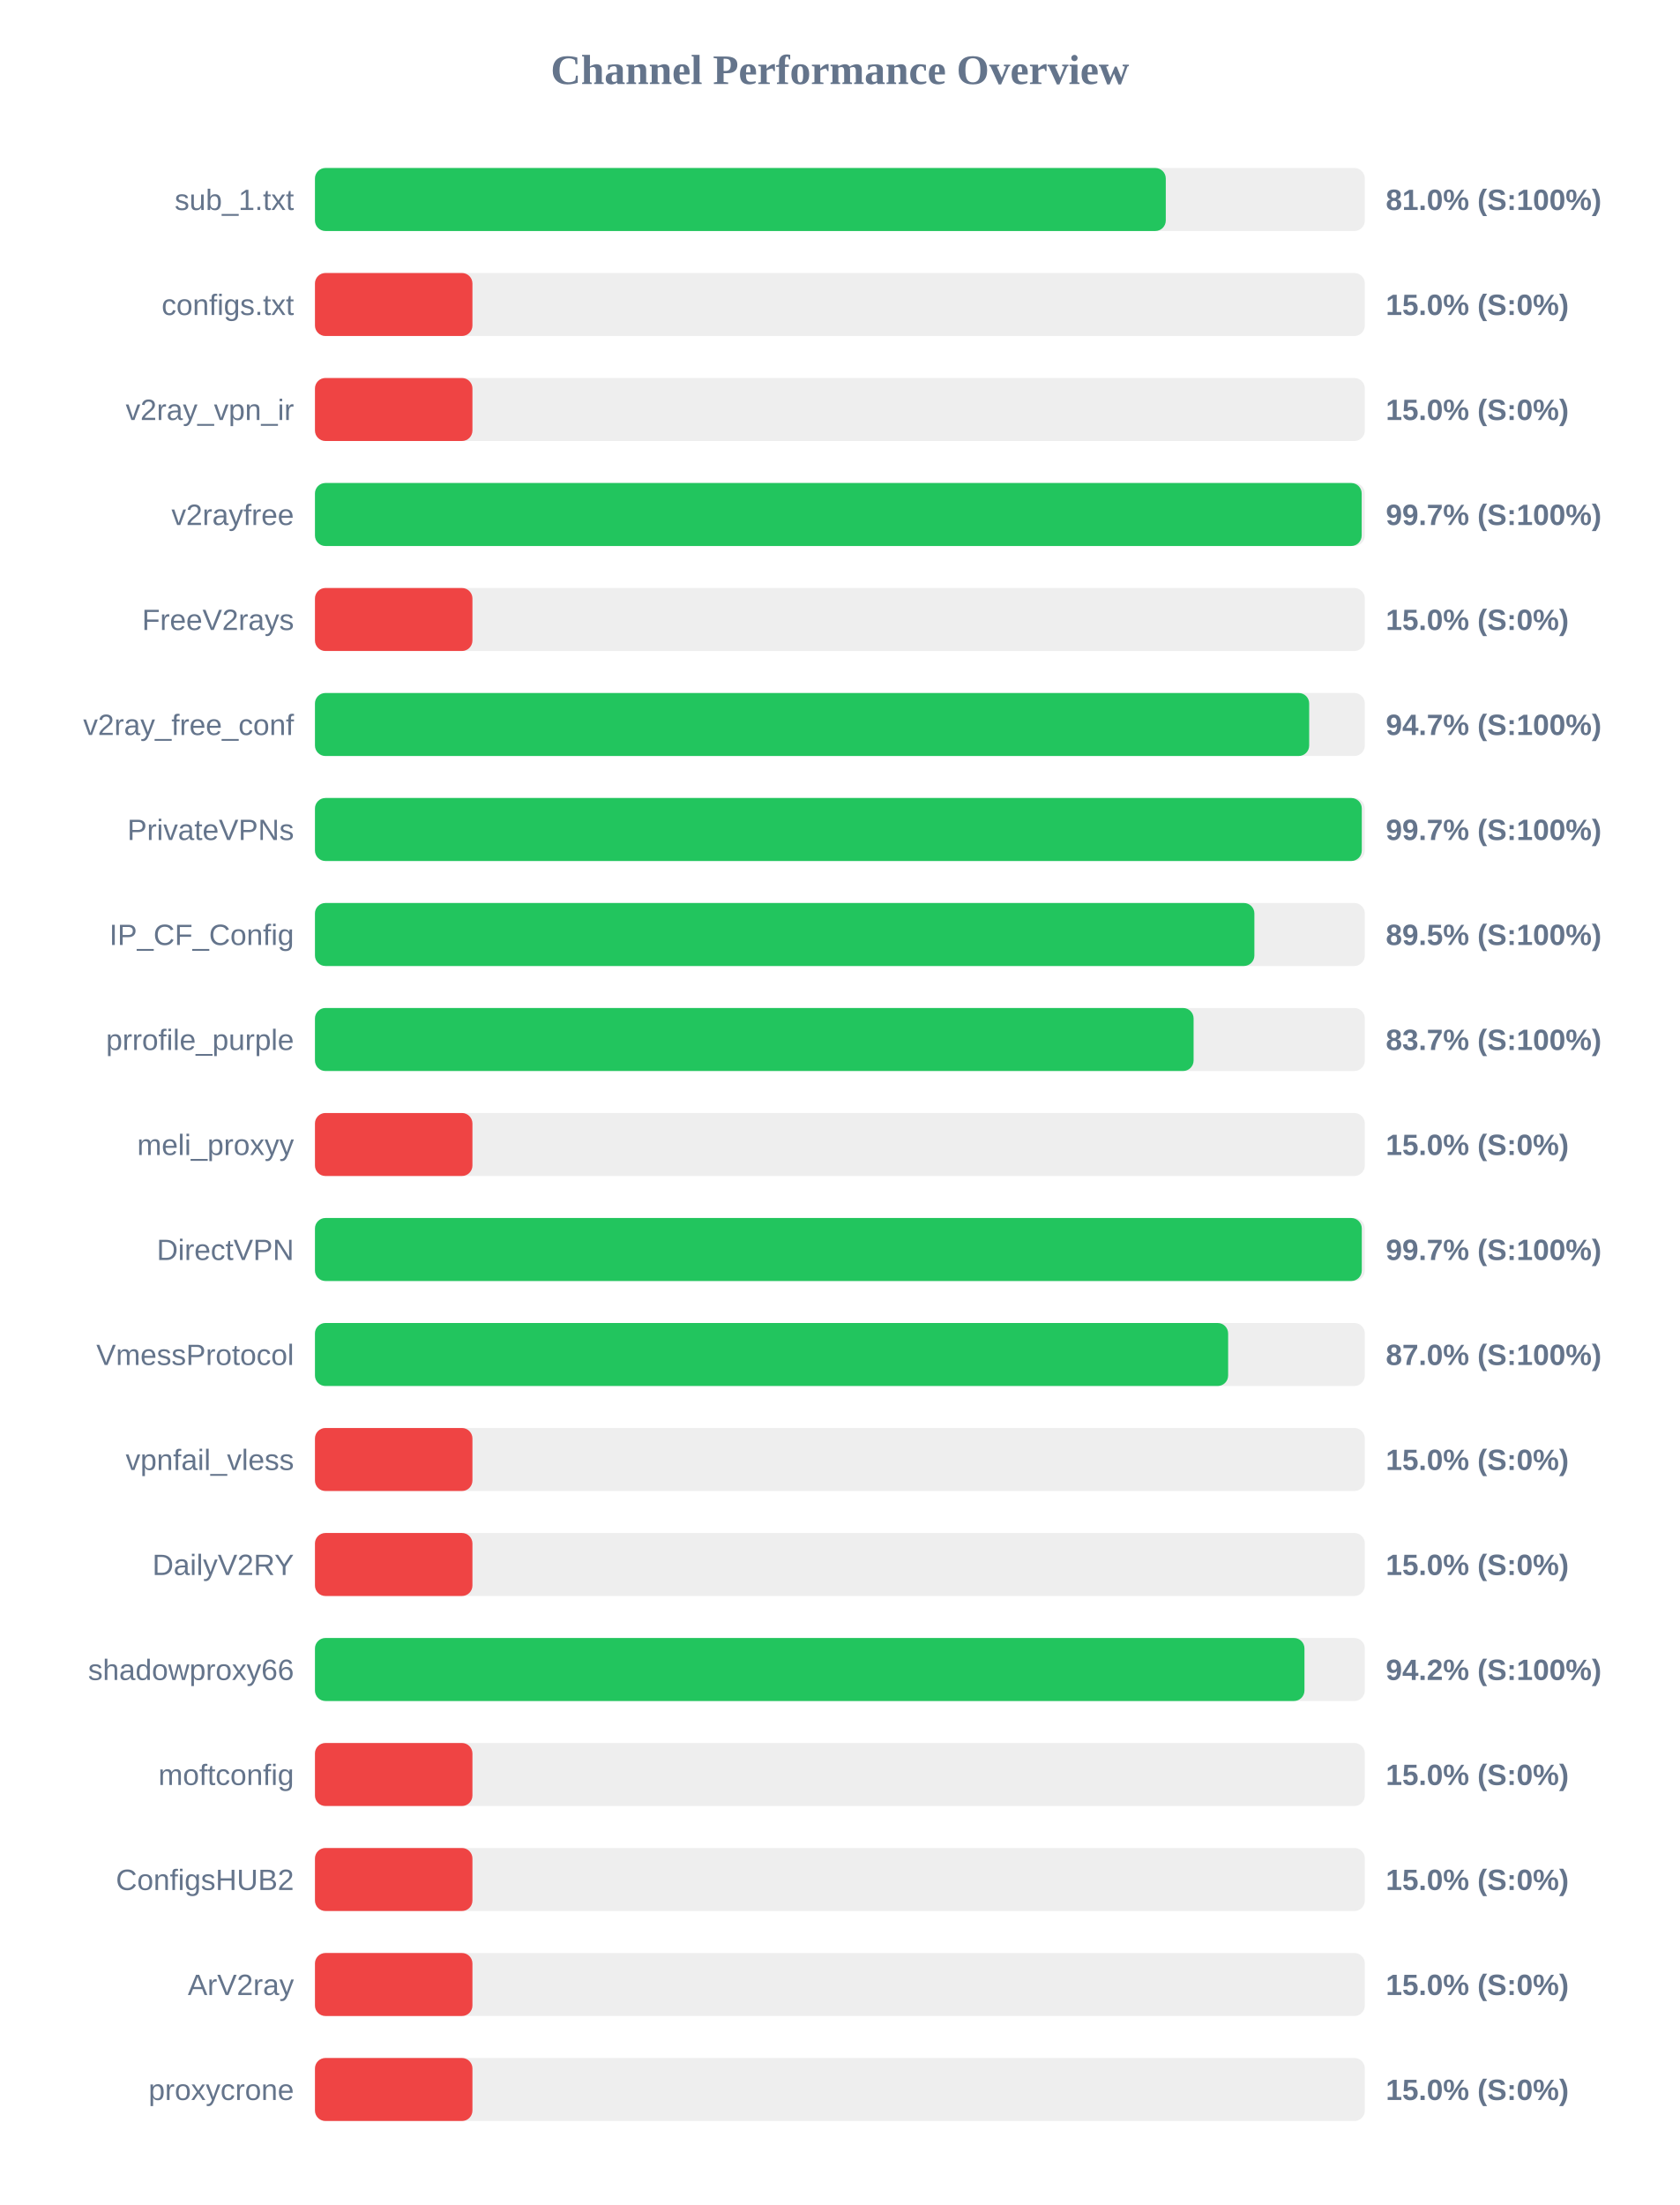
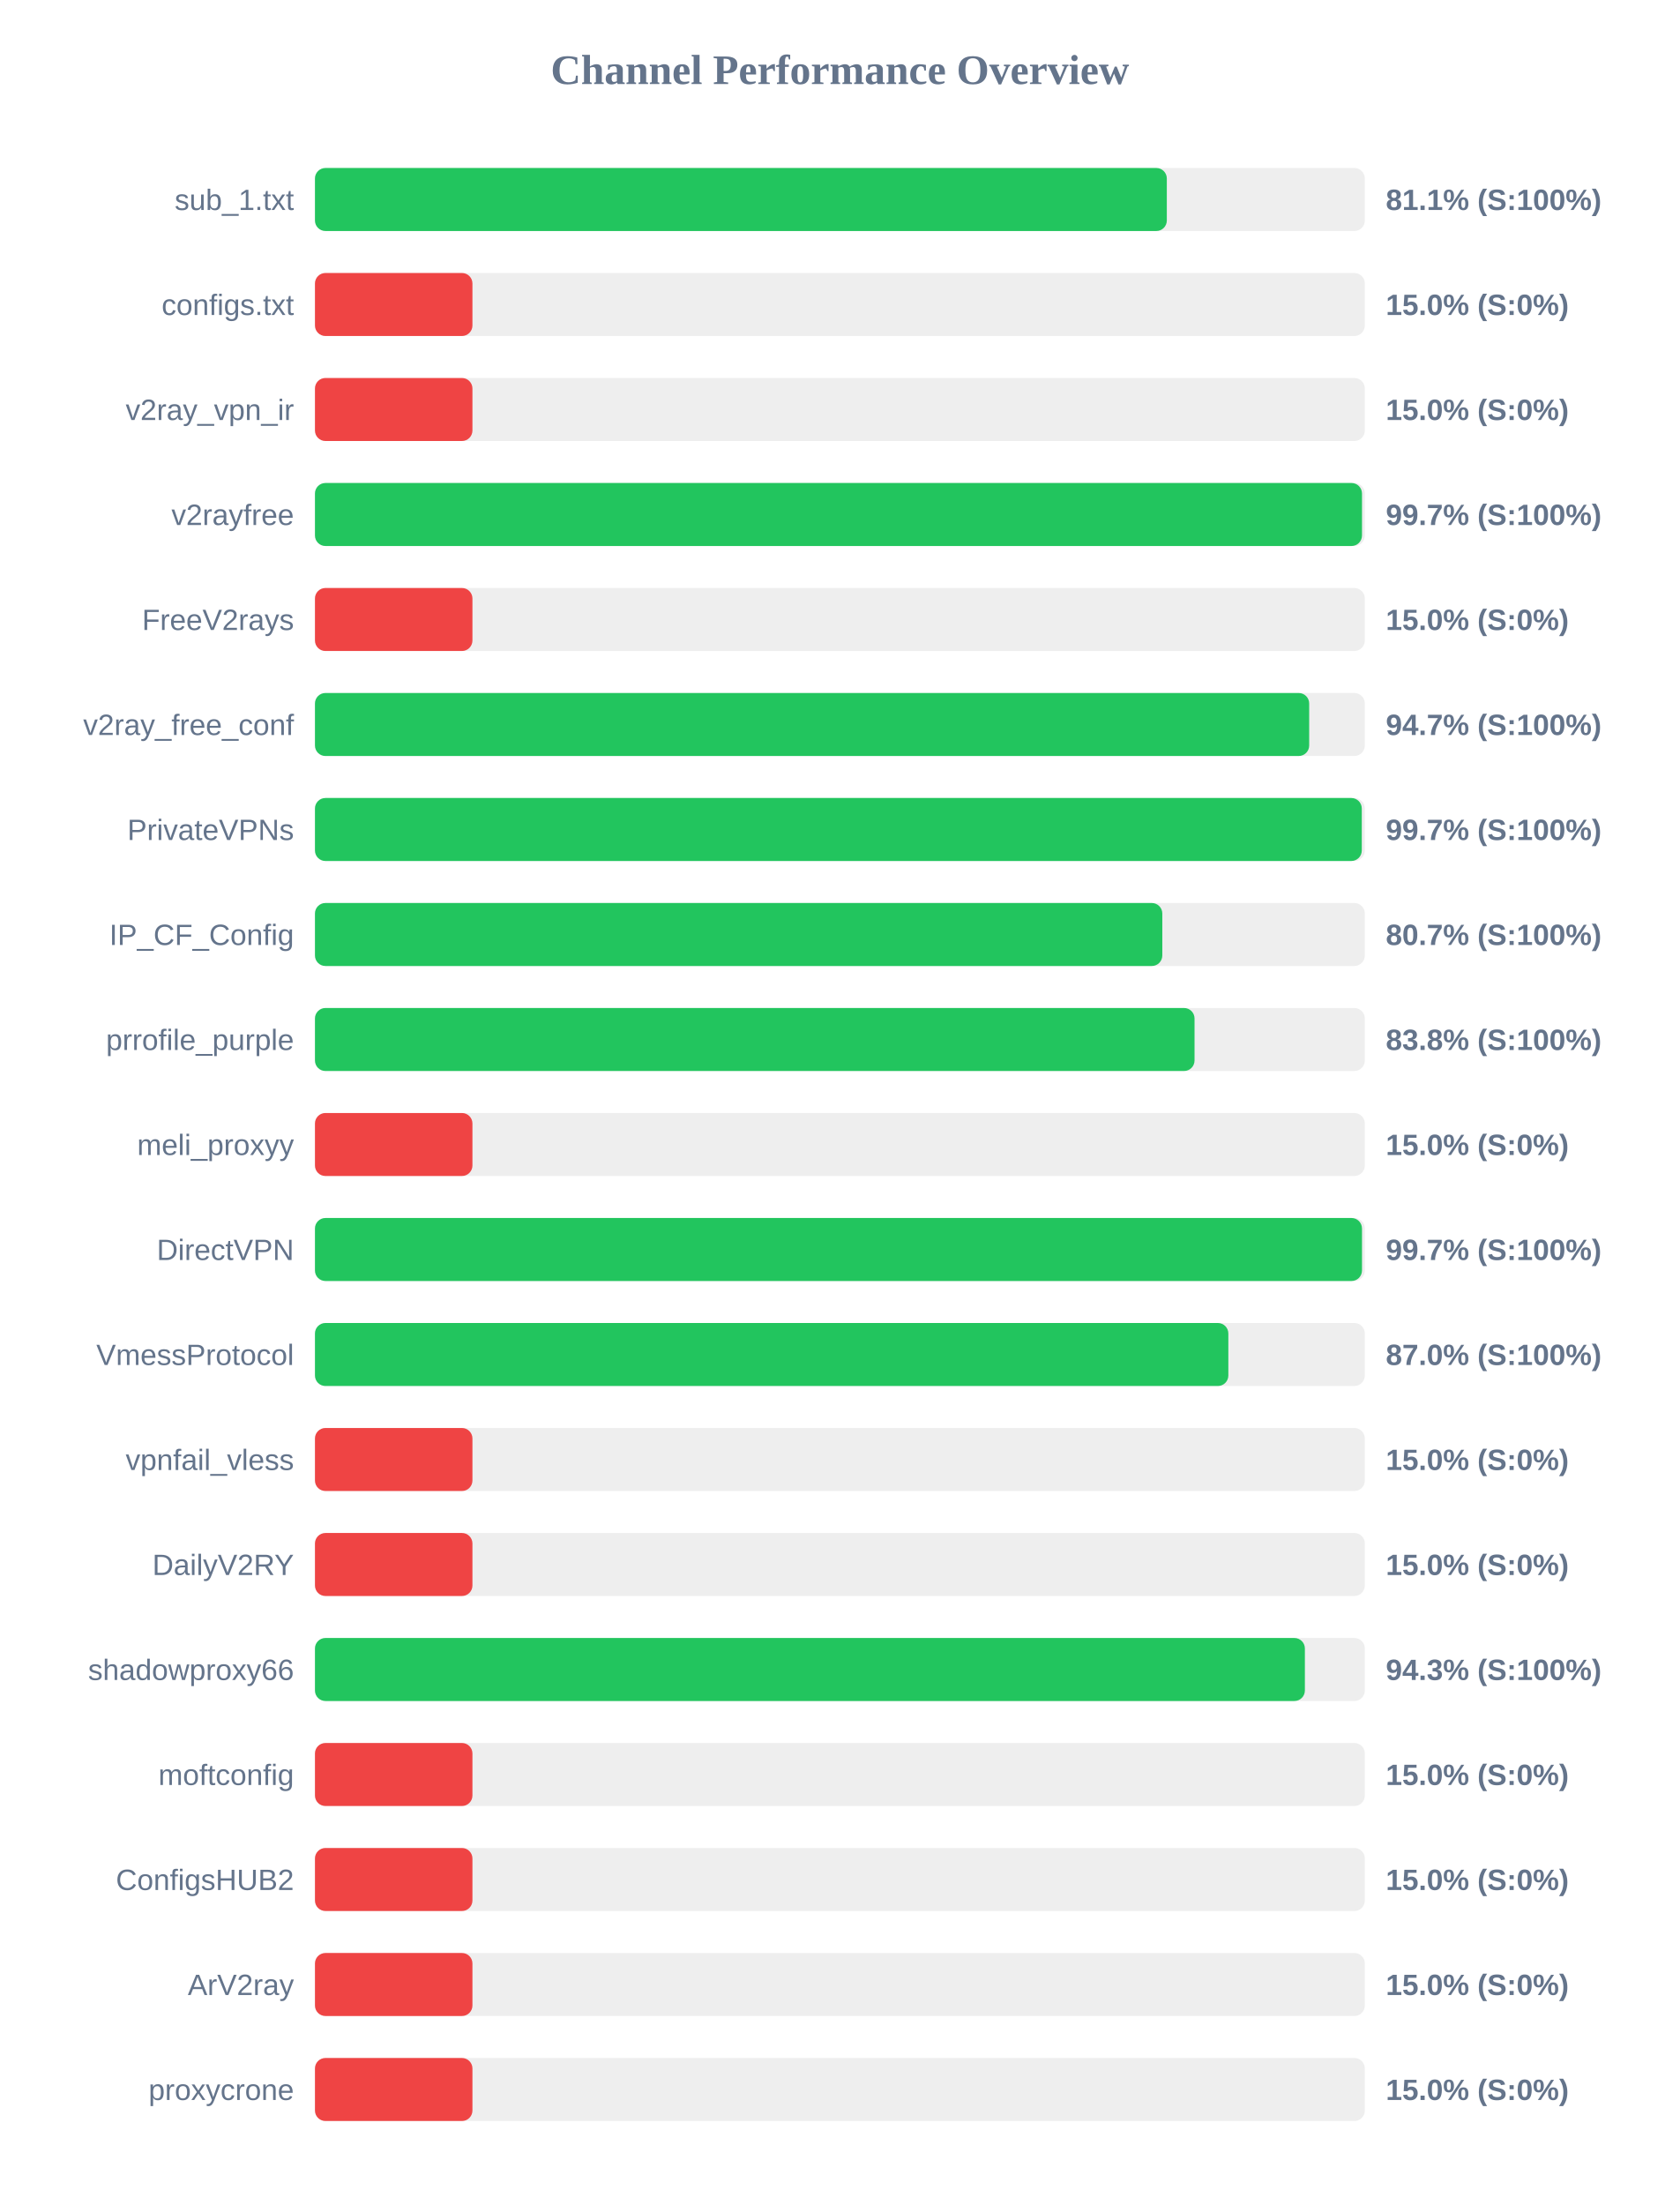
<svg xmlns="http://www.w3.org/2000/svg" width="800" height="1050" version="1.1">
  <style>
        .row { font: 14px Arial; fill: #64748b; }
        .score { font: bold 14px Arial; fill: #64748b; }
    </style>
  <text x="400" y="40" text-anchor="middle" font-size="20px" font-weight="bold" fill="#64748b">Channel Performance Overview</text>
  <rect x="150" y="80" width="500" height="30" fill="#eee" rx="5" />
-   <rect x="150" y="80" width="405.2" height="30" fill="#22c55e" rx="5" />
+   <rect x="150" y="80" width="405.7" height="30" fill="#22c55e" rx="5" />
  <text x="140" y="100" text-anchor="end" class="row">sub_1.txt</text>
-   <text x="660" y="100" text-anchor="start" class="score">81.0% (S:100%)</text>
+   <text x="660" y="100" text-anchor="start" class="score">81.1% (S:100%)</text>
  <rect x="150" y="130" width="500" height="30" fill="#eee" rx="5" />
  <rect x="150" y="130" width="75.0" height="30" fill="#ef4444" rx="5" />
  <text x="140" y="150" text-anchor="end" class="row">configs.txt</text>
  <text x="660" y="150" text-anchor="start" class="score">15.0% (S:0%)</text>
  <rect x="150" y="180" width="500" height="30" fill="#eee" rx="5" />
  <rect x="150" y="180" width="75.0" height="30" fill="#ef4444" rx="5" />
  <text x="140" y="200" text-anchor="end" class="row">v2ray_vpn_ir</text>
  <text x="660" y="200" text-anchor="start" class="score">15.0% (S:0%)</text>
  <rect x="150" y="230" width="500" height="30" fill="#eee" rx="5" />
-   <rect x="150" y="230" width="498.5" height="30" fill="#22c55e" rx="5" />
+   <rect x="150" y="230" width="498.65" height="30" fill="#22c55e" rx="5" />
  <text x="140" y="250" text-anchor="end" class="row">v2rayfree</text>
  <text x="660" y="250" text-anchor="start" class="score">99.7% (S:100%)</text>
  <rect x="150" y="280" width="500" height="30" fill="#eee" rx="5" />
  <rect x="150" y="280" width="75.0" height="30" fill="#ef4444" rx="5" />
  <text x="140" y="300" text-anchor="end" class="row">FreeV2rays</text>
  <text x="660" y="300" text-anchor="start" class="score">15.0% (S:0%)</text>
  <rect x="150" y="330" width="500" height="30" fill="#eee" rx="5" />
  <rect x="150" y="330" width="473.5" height="30" fill="#22c55e" rx="5" />
  <text x="140" y="350" text-anchor="end" class="row">v2ray_free_conf</text>
  <text x="660" y="350" text-anchor="start" class="score">94.7% (S:100%)</text>
  <rect x="150" y="380" width="500" height="30" fill="#eee" rx="5" />
  <rect x="150" y="380" width="498.55" height="30" fill="#22c55e" rx="5" />
  <text x="140" y="400" text-anchor="end" class="row">PrivateVPNs</text>
  <text x="660" y="400" text-anchor="start" class="score">99.7% (S:100%)</text>
  <rect x="150" y="430" width="500" height="30" fill="#eee" rx="5" />
-   <rect x="150" y="430" width="447.4" height="30" fill="#22c55e" rx="5" />
+   <rect x="150" y="430" width="403.55" height="30" fill="#22c55e" rx="5" />
  <text x="140" y="450" text-anchor="end" class="row">IP_CF_Config</text>
-   <text x="660" y="450" text-anchor="start" class="score">89.5% (S:100%)</text>
+   <text x="660" y="450" text-anchor="start" class="score">80.7% (S:100%)</text>
  <rect x="150" y="480" width="500" height="30" fill="#eee" rx="5" />
-   <rect x="150" y="480" width="418.45" height="30" fill="#22c55e" rx="5" />
+   <rect x="150" y="480" width="418.9" height="30" fill="#22c55e" rx="5" />
  <text x="140" y="500" text-anchor="end" class="row">prrofile_purple</text>
-   <text x="660" y="500" text-anchor="start" class="score">83.7% (S:100%)</text>
+   <text x="660" y="500" text-anchor="start" class="score">83.8% (S:100%)</text>
  <rect x="150" y="530" width="500" height="30" fill="#eee" rx="5" />
  <rect x="150" y="530" width="75.0" height="30" fill="#ef4444" rx="5" />
  <text x="140" y="550" text-anchor="end" class="row">meli_proxyy</text>
  <text x="660" y="550" text-anchor="start" class="score">15.0% (S:0%)</text>
  <rect x="150" y="580" width="500" height="30" fill="#eee" rx="5" />
-   <rect x="150" y="580" width="498.55" height="30" fill="#22c55e" rx="5" />
+   <rect x="150" y="580" width="498.65" height="30" fill="#22c55e" rx="5" />
  <text x="140" y="600" text-anchor="end" class="row">DirectVPN</text>
  <text x="660" y="600" text-anchor="start" class="score">99.7% (S:100%)</text>
  <rect x="150" y="630" width="500" height="30" fill="#eee" rx="5" />
-   <rect x="150" y="630" width="434.9" height="30" fill="#22c55e" rx="5" />
+   <rect x="150" y="630" width="435.0" height="30" fill="#22c55e" rx="5" />
  <text x="140" y="650" text-anchor="end" class="row">VmessProtocol</text>
  <text x="660" y="650" text-anchor="start" class="score">87.0% (S:100%)</text>
  <rect x="150" y="680" width="500" height="30" fill="#eee" rx="5" />
  <rect x="150" y="680" width="75.0" height="30" fill="#ef4444" rx="5" />
  <text x="140" y="700" text-anchor="end" class="row">vpnfail_vless</text>
  <text x="660" y="700" text-anchor="start" class="score">15.0% (S:0%)</text>
  <rect x="150" y="730" width="500" height="30" fill="#eee" rx="5" />
  <rect x="150" y="730" width="75.0" height="30" fill="#ef4444" rx="5" />
  <text x="140" y="750" text-anchor="end" class="row">DailyV2RY</text>
  <text x="660" y="750" text-anchor="start" class="score">15.0% (S:0%)</text>
  <rect x="150" y="780" width="500" height="30" fill="#eee" rx="5" />
-   <rect x="150" y="780" width="471.25" height="30" fill="#22c55e" rx="5" />
+   <rect x="150" y="780" width="471.45" height="30" fill="#22c55e" rx="5" />
  <text x="140" y="800" text-anchor="end" class="row">shadowproxy66</text>
-   <text x="660" y="800" text-anchor="start" class="score">94.2% (S:100%)</text>
+   <text x="660" y="800" text-anchor="start" class="score">94.3% (S:100%)</text>
  <rect x="150" y="830" width="500" height="30" fill="#eee" rx="5" />
  <rect x="150" y="830" width="75.0" height="30" fill="#ef4444" rx="5" />
  <text x="140" y="850" text-anchor="end" class="row">moftconfig</text>
  <text x="660" y="850" text-anchor="start" class="score">15.0% (S:0%)</text>
  <rect x="150" y="880" width="500" height="30" fill="#eee" rx="5" />
  <rect x="150" y="880" width="75.0" height="30" fill="#ef4444" rx="5" />
  <text x="140" y="900" text-anchor="end" class="row">ConfigsHUB2</text>
  <text x="660" y="900" text-anchor="start" class="score">15.0% (S:0%)</text>
  <rect x="150" y="930" width="500" height="30" fill="#eee" rx="5" />
  <rect x="150" y="930" width="75.0" height="30" fill="#ef4444" rx="5" />
  <text x="140" y="950" text-anchor="end" class="row">ArV2ray</text>
  <text x="660" y="950" text-anchor="start" class="score">15.0% (S:0%)</text>
  <rect x="150" y="980" width="500" height="30" fill="#eee" rx="5" />
  <rect x="150" y="980" width="75.0" height="30" fill="#ef4444" rx="5" />
  <text x="140" y="1000" text-anchor="end" class="row">proxycrone</text>
  <text x="660" y="1000" text-anchor="start" class="score">15.0% (S:0%)</text>
</svg>
